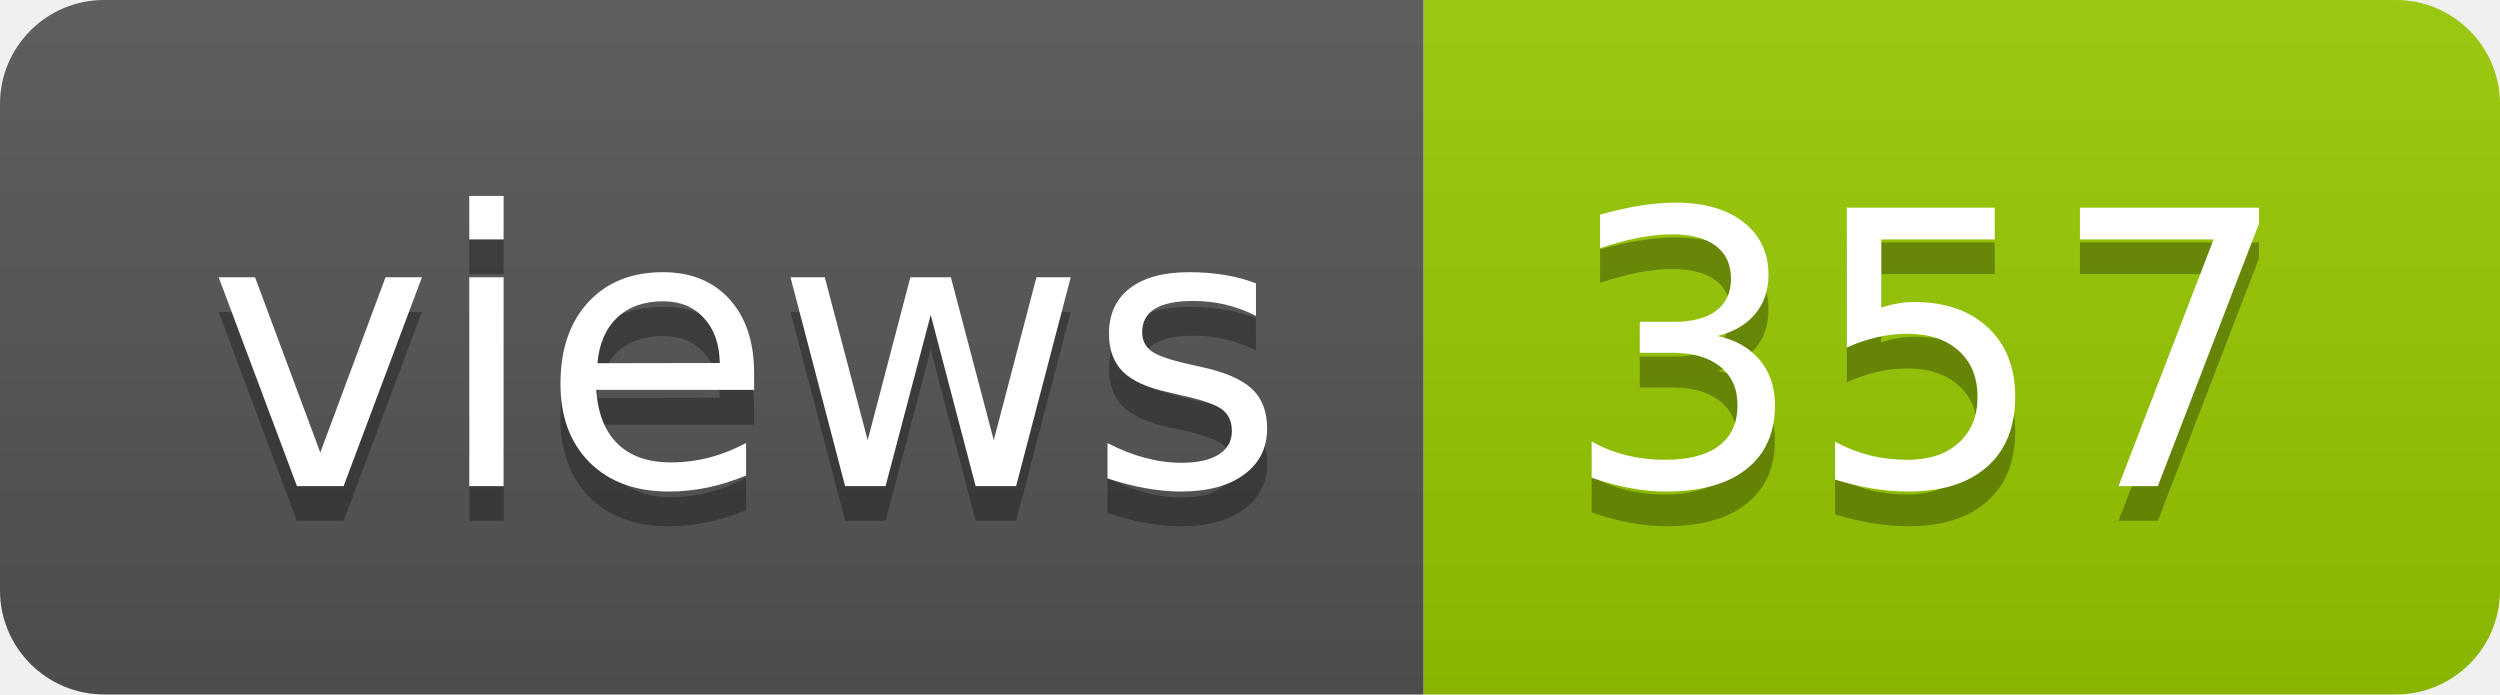
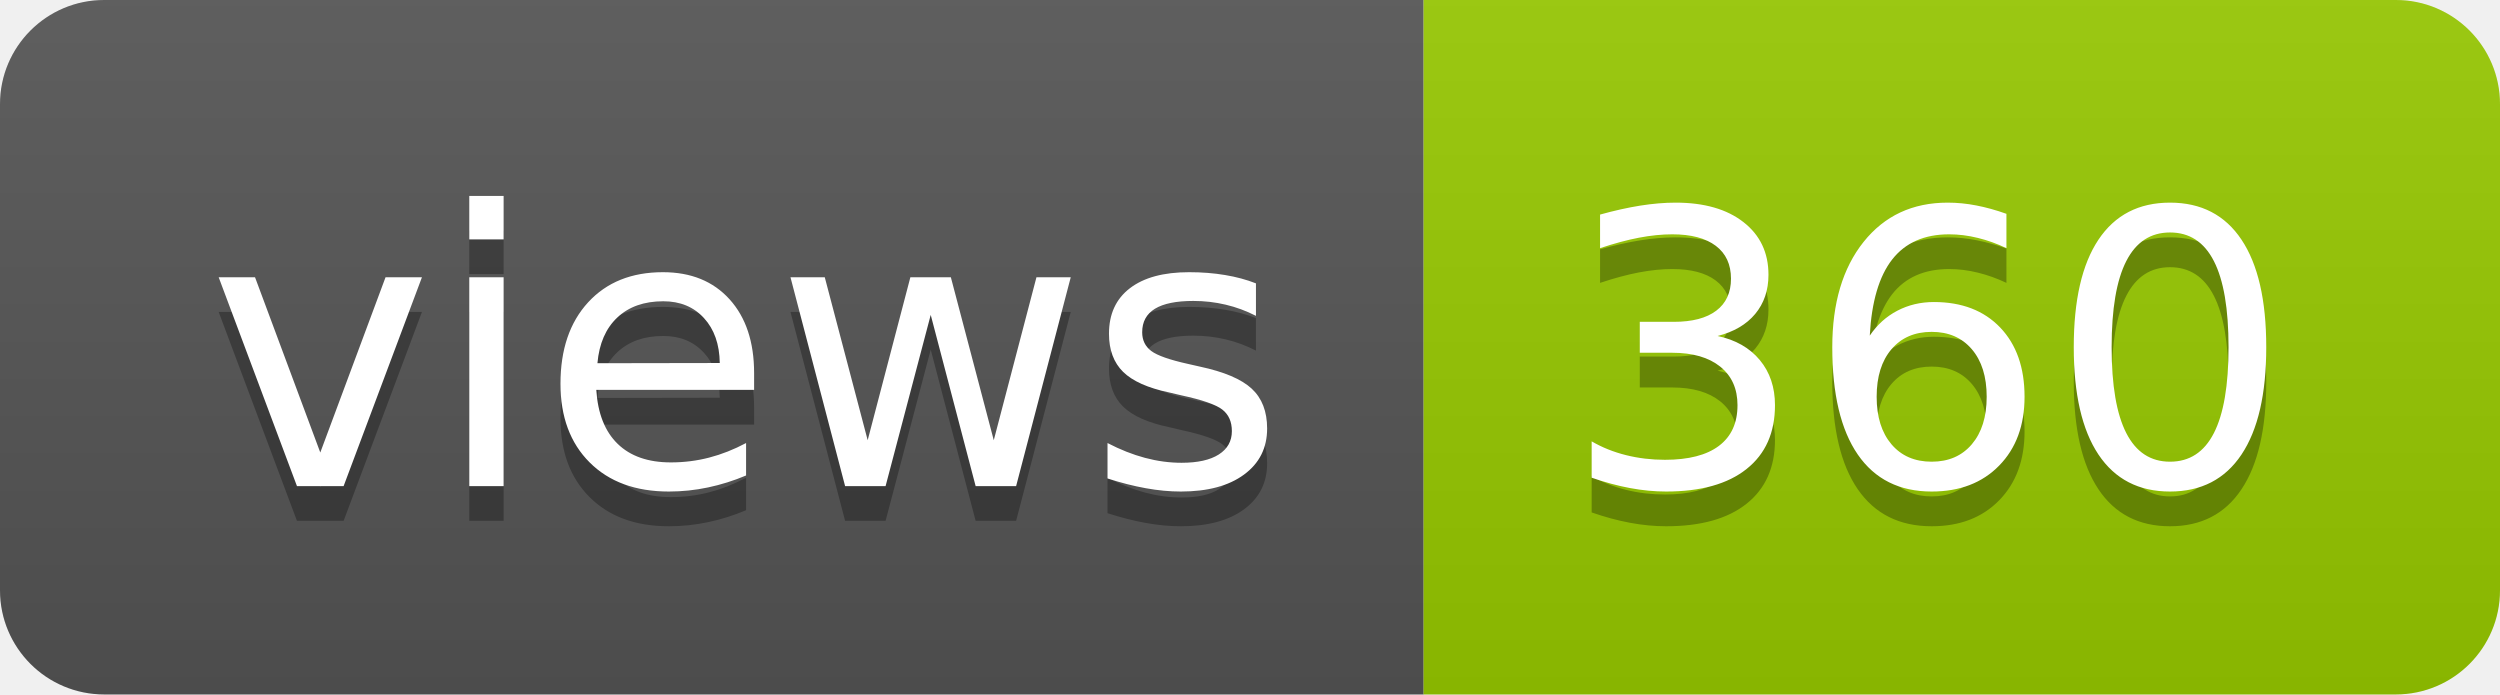
- <svg xmlns="http://www.w3.org/2000/svg" width="72" height="20" role="img" aria-label="views: 357">
+ <svg xmlns="http://www.w3.org/2000/svg" width="72" height="20" role="img" aria-label="views: 360">
  <linearGradient id="s" x2="0" y2="100%">
    <stop offset="0" stop-color="#bbb" stop-opacity=".1" />
    <stop offset="1" stop-opacity=".1" />
  </linearGradient>
  <clipPath id="r">
    <rect width="72" height="20" rx="3" fill="#fff" />
  </clipPath>
  <g clip-path="url(#r)">
    <rect width="41" height="20" fill="#555" />
    <rect x="41" width="31" height="20" fill="#97ca00" />
    <rect width="72" height="20" fill="url(#s)" />
  </g>
  <g fill="#fff" text-anchor="middle" font-family="Verdana,Geneva,DejaVu Sans,sans-serif" text-rendering="geometricPrecision" font-size="110">
    <text aria-hidden="true" x="215" y="150" fill="#010101" fill-opacity=".3" transform="scale(.1)" textLength="310">views</text>
    <text x="215" y="140" transform="scale(.1)" fill="#fff" textLength="310">views</text>
-     <text aria-hidden="true" x="555" y="150" fill="#010101" fill-opacity=".3" transform="scale(.1)" textLength="210">357</text>
-     <text x="555" y="140" transform="scale(.1)" fill="#fff" textLength="210">357</text>
+     <text aria-hidden="true" x="555" y="150" fill="#010101" fill-opacity=".3" transform="scale(.1)" textLength="210">360</text>
+     <text x="555" y="140" transform="scale(.1)" fill="#fff" textLength="210">360</text>
  </g>
</svg>
